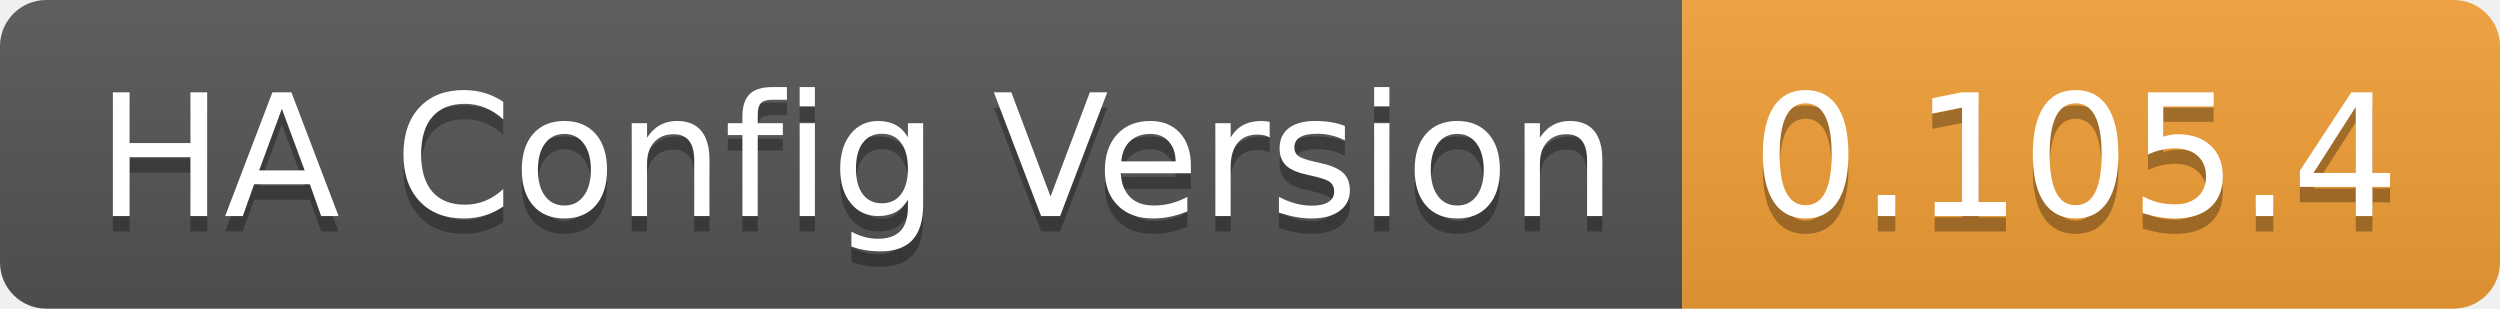
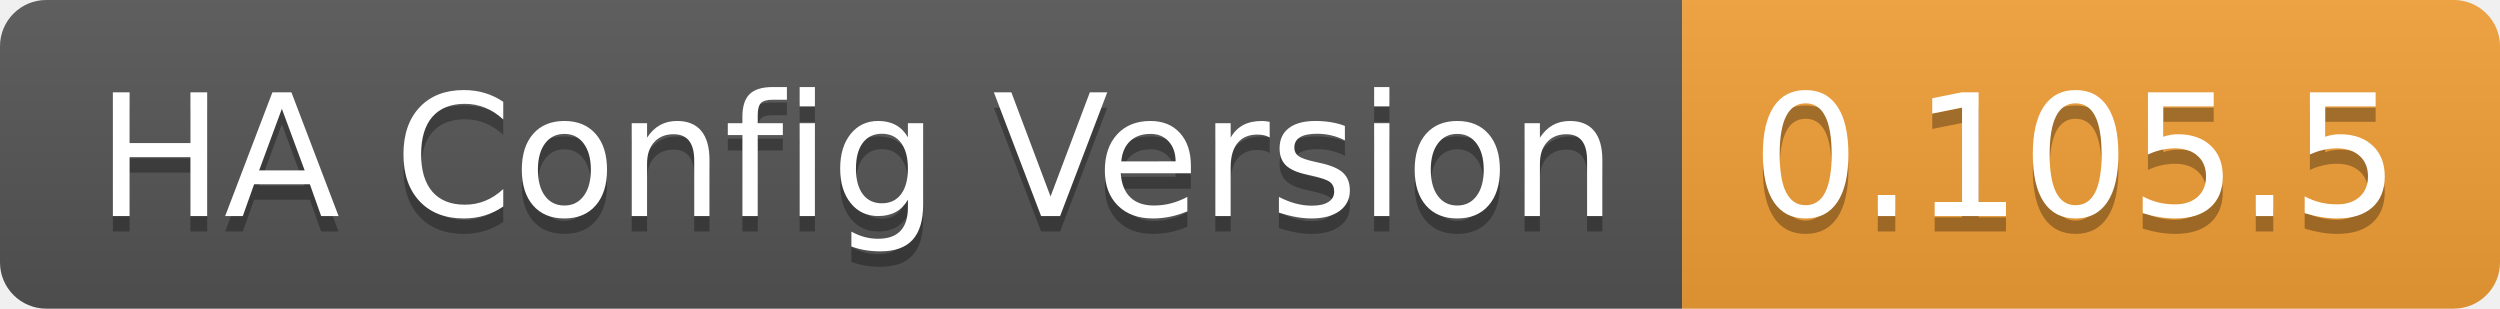
<svg xmlns="http://www.w3.org/2000/svg" width="162" height="20">
  <linearGradient id="b" x2="0" y2="100%">
    <stop offset="0" stop-color="#bbb" stop-opacity=".1" />
    <stop offset="1" stop-opacity=".1" />
  </linearGradient>
  <clipPath id="a">
    <rect width="162" height="20" rx="3" fill="#fff" />
  </clipPath>
  <g clip-path="url(#a)">
    <path fill="#555" d="M0 0h109v20H0z" />
    <path fill="#f39f37" d="M109 0h53v20H109z" />
    <path fill="url(#b)" d="M0 0h162v20H0z" />
  </g>
  <g fill="#fff" text-anchor="middle" font-family="DejaVu Sans,Verdana,Geneva,sans-serif" font-size="110">
    <text x="555" y="150" fill="#010101" fill-opacity=".3" transform="scale(.1)" textLength="990">HA Config Version</text>
    <text x="555" y="140" transform="scale(.1)" textLength="990">HA Config Version</text>
-     <text x="1345" y="150" fill="#010101" fill-opacity=".3" transform="scale(.1)" textLength="430">0.105.4</text>
-     <text x="1345" y="140" transform="scale(.1)" textLength="430">0.105.4</text>
+     <text x="1345" y="150" fill="#010101" fill-opacity=".3" transform="scale(.1)" textLength="430">0.105.5</text>
+     <text x="1345" y="140" transform="scale(.1)" textLength="430">0.105.5</text>
  </g>
</svg>
